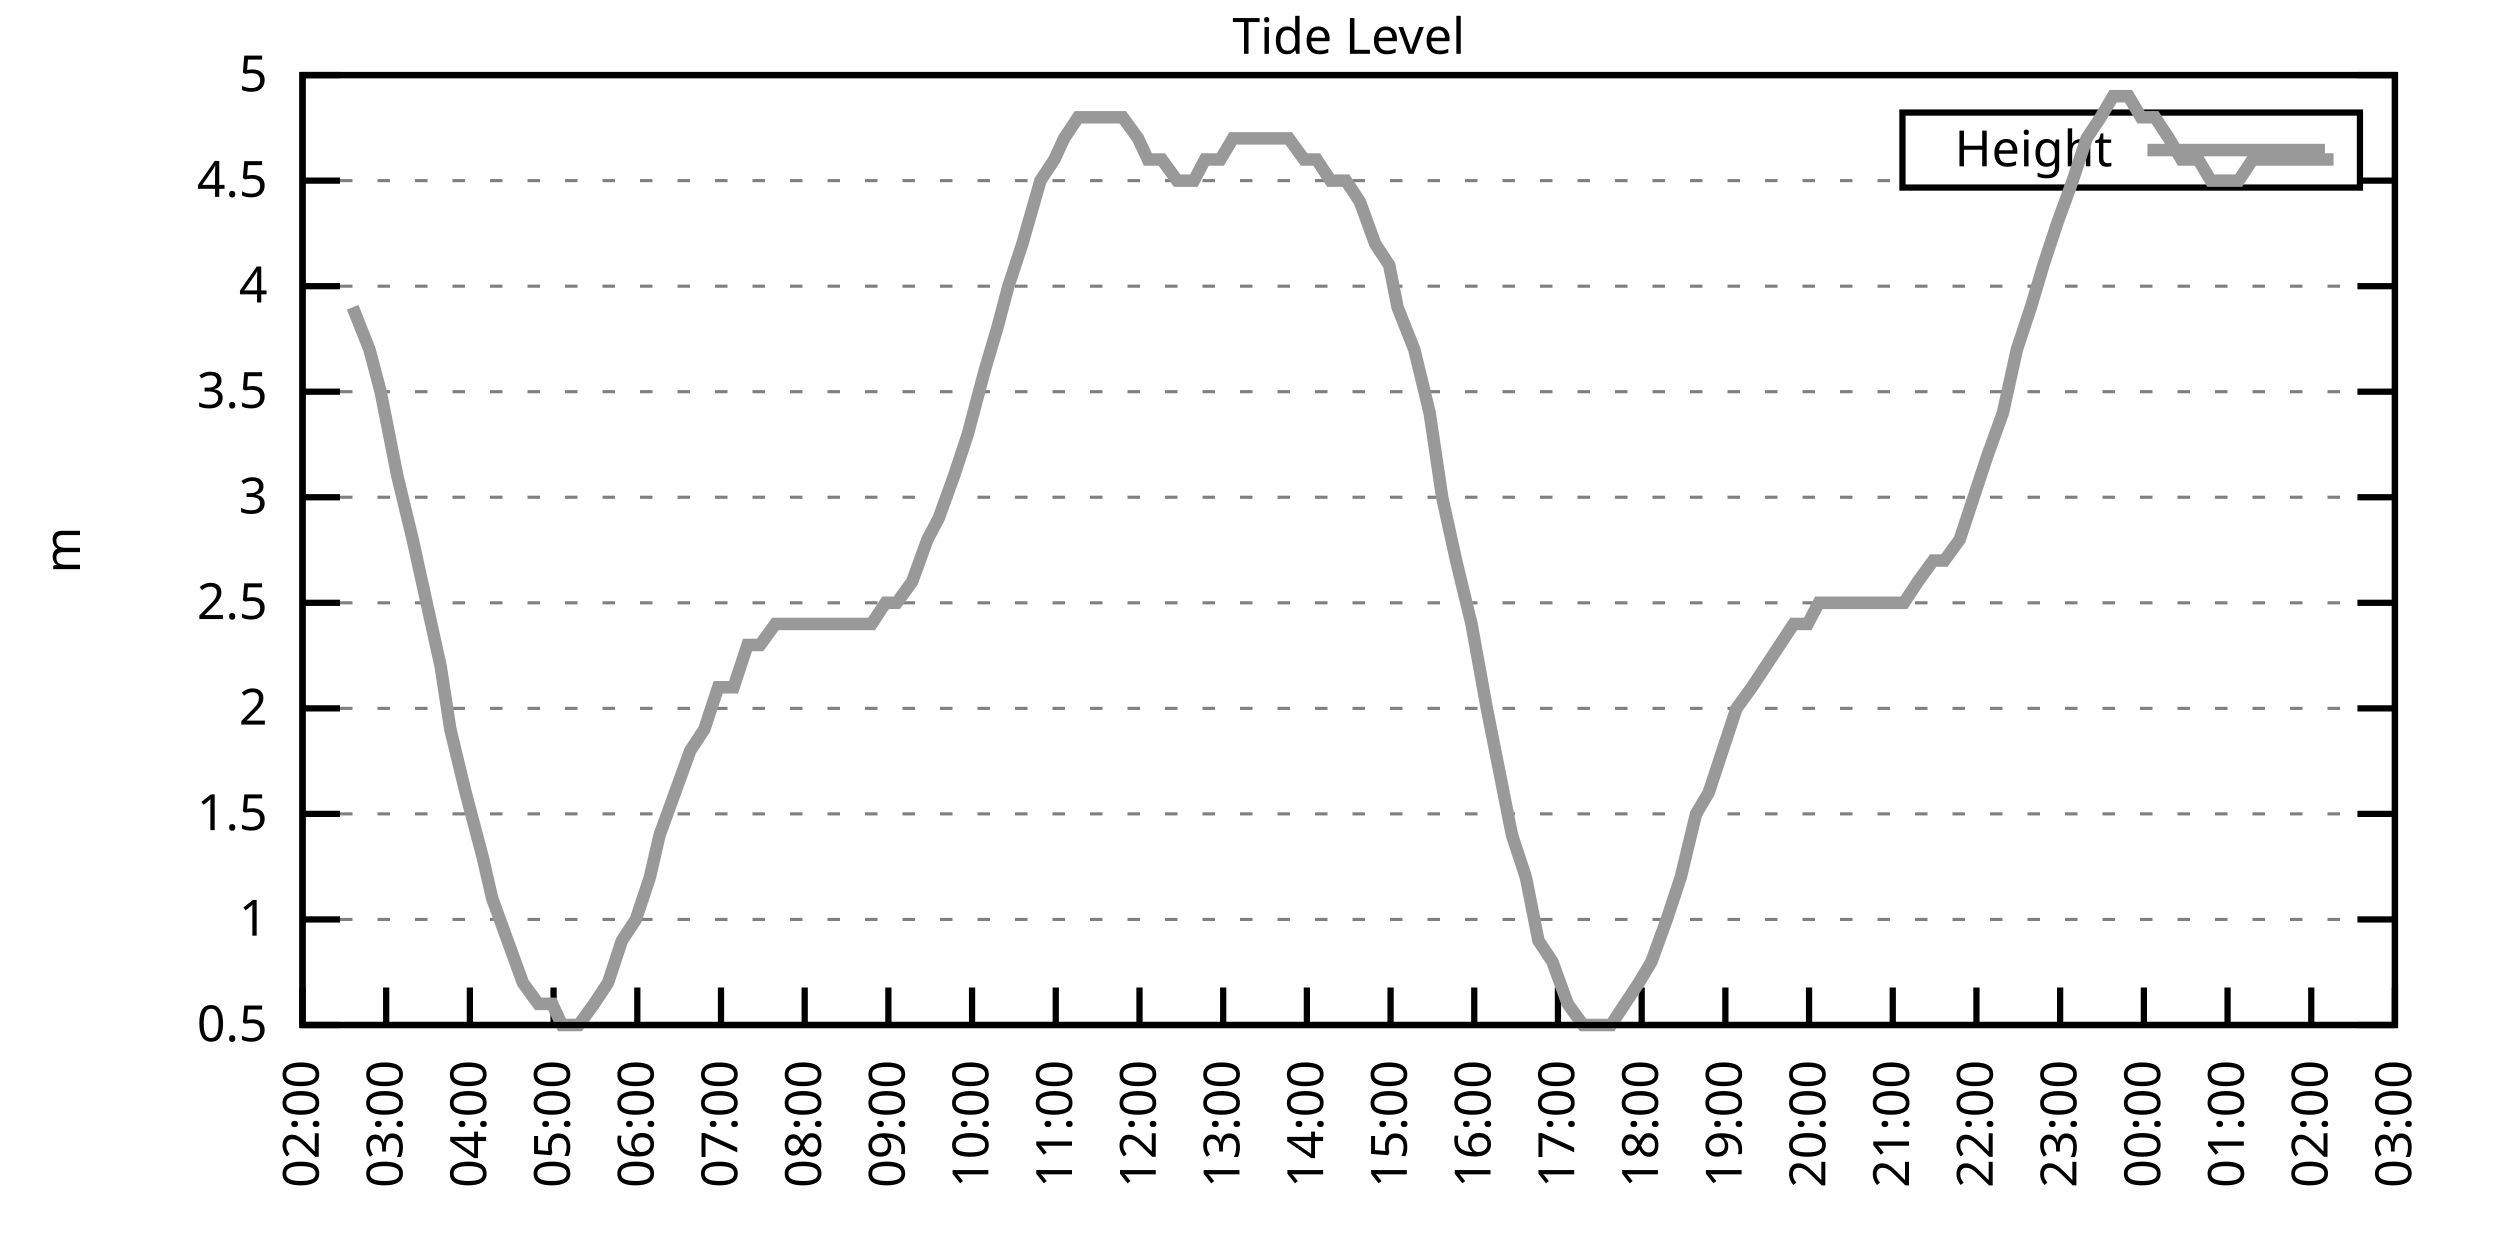
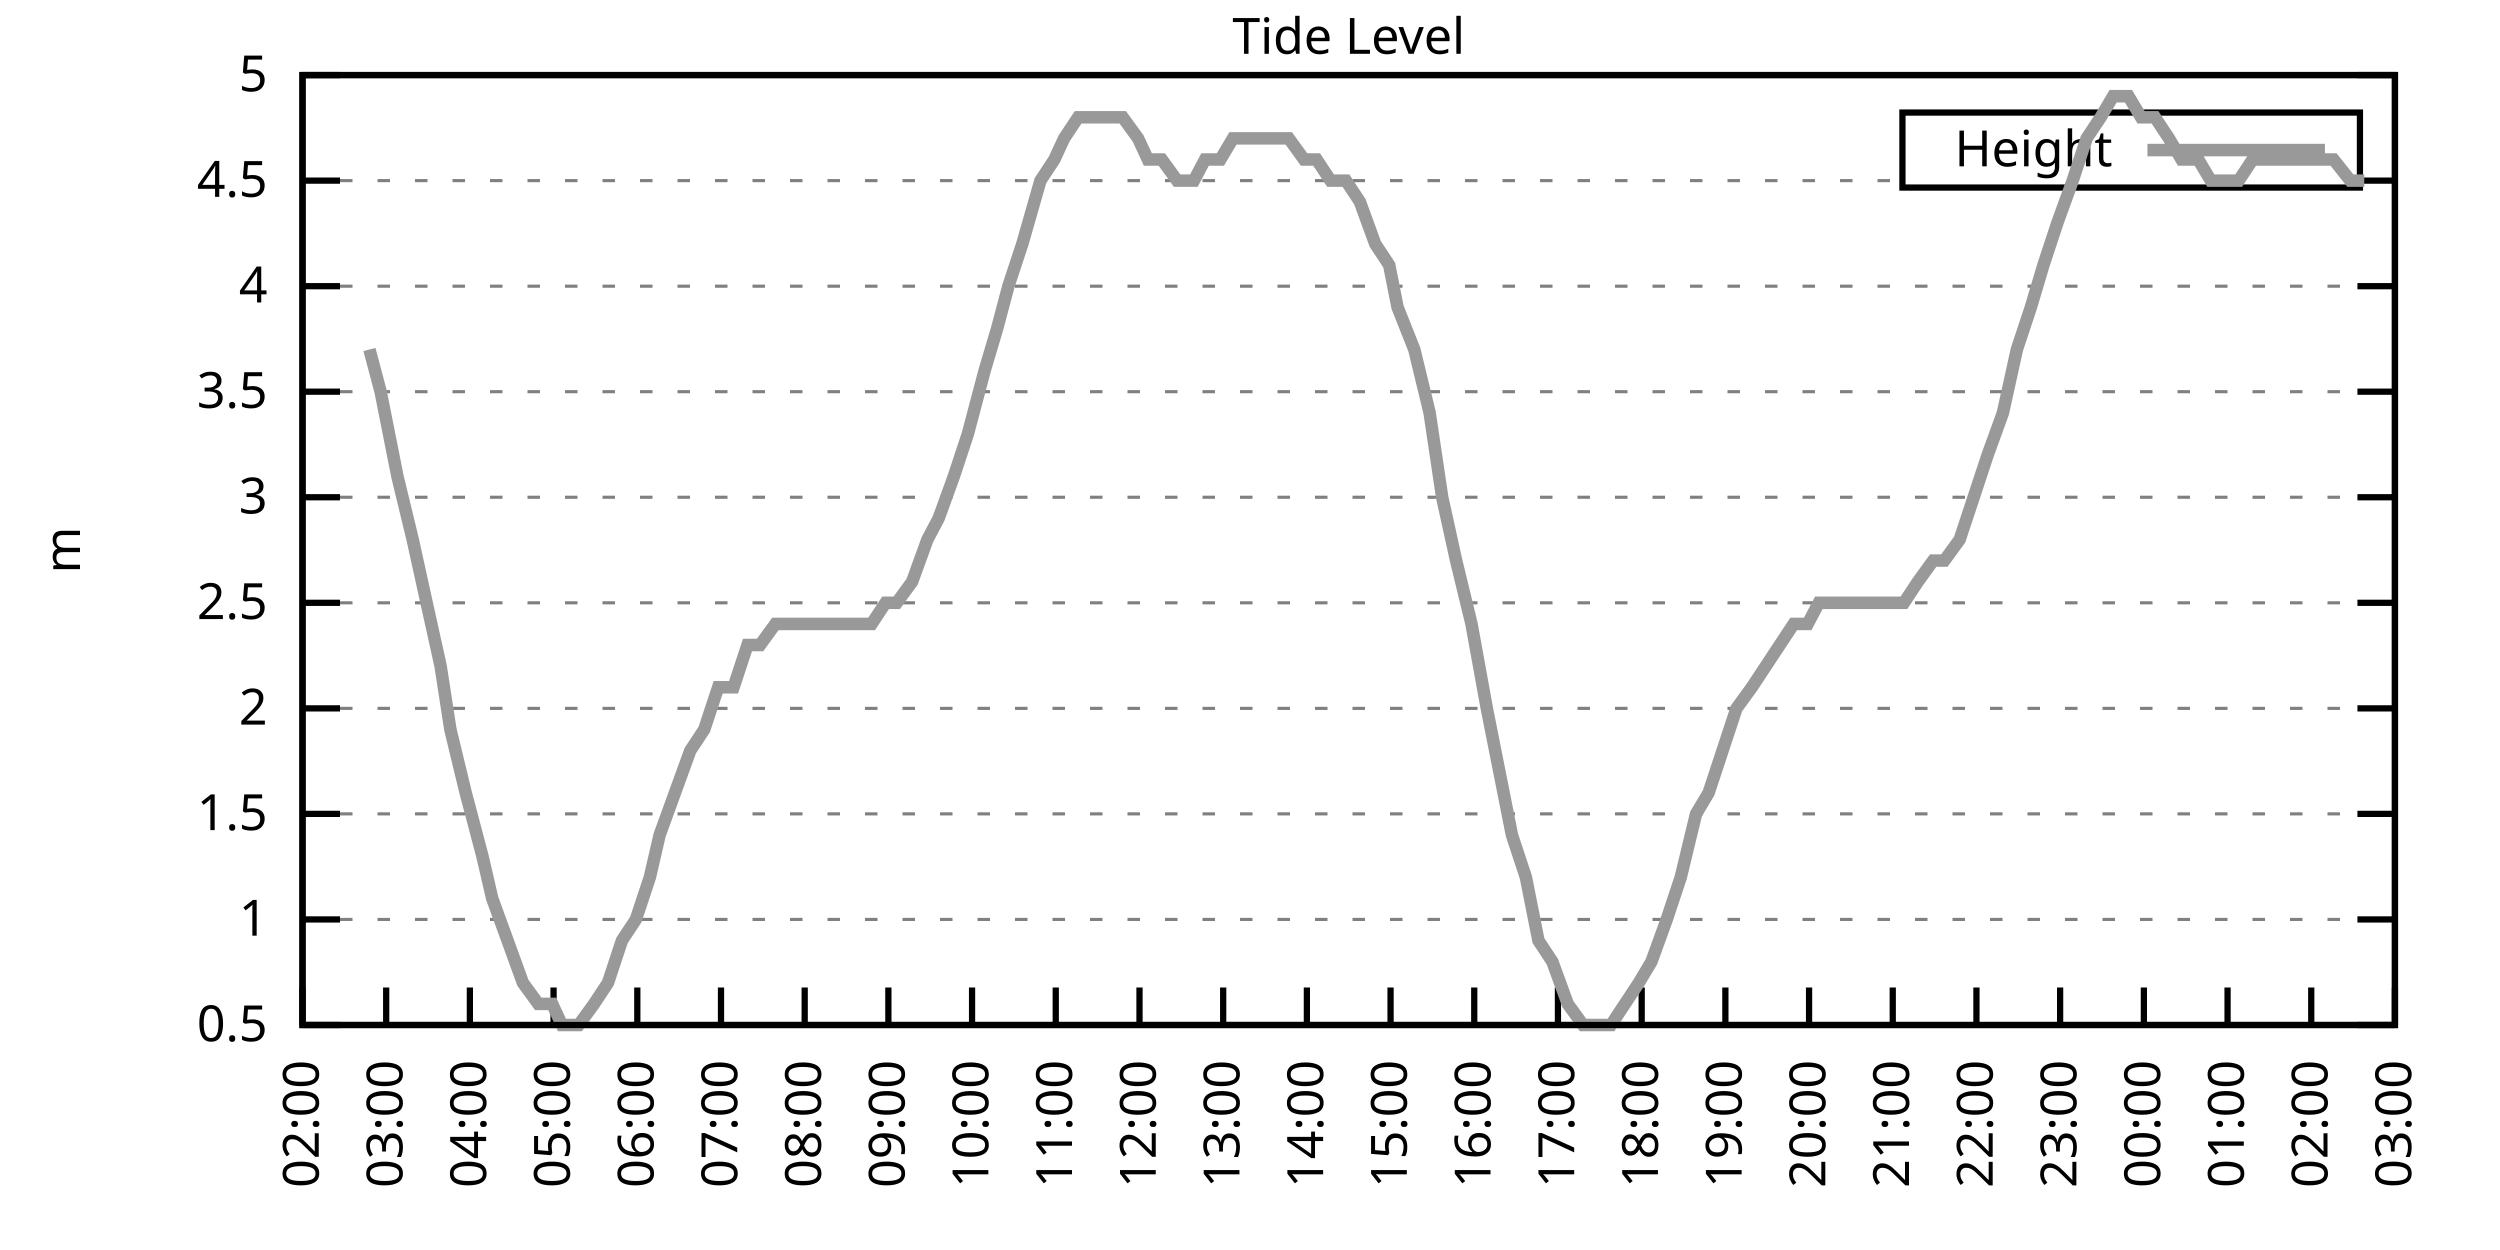
<svg xmlns="http://www.w3.org/2000/svg" xmlns:xlink="http://www.w3.org/1999/xlink" width="400" height="200" viewBox="0 0 400 200">
  <g id="gnuplot_canvas">
    <rect x="0" y="0" width="400" height="200" fill="none" />
    <defs>
      <circle id="gpDot" r="0.5" stroke-width="0.5" stroke="currentColor" />
      <path id="gpPt0" stroke-width="0.333" stroke="currentColor" d="M-1,0 h2 M0,-1 v2" />
      <path id="gpPt1" stroke-width="0.333" stroke="currentColor" d="M-1,-1 L1,1 M1,-1 L-1,1" />
      <path id="gpPt2" stroke-width="0.333" stroke="currentColor" d="M-1,0 L1,0 M0,-1 L0,1 M-1,-1 L1,1 M-1,1 L1,-1" />
      <rect id="gpPt3" stroke-width="0.333" stroke="currentColor" x="-1" y="-1" width="2" height="2" />
      <rect id="gpPt4" stroke-width="0.333" stroke="currentColor" fill="currentColor" x="-1" y="-1" width="2" height="2" />
      <circle id="gpPt5" stroke-width="0.333" stroke="currentColor" cx="0" cy="0" r="1" />
      <use xlink:href="#gpPt5" id="gpPt6" fill="currentColor" stroke="none" />
      <path id="gpPt7" stroke-width="0.333" stroke="currentColor" d="M0,-1.33 L-1.33,0.67 L1.33,0.67 z" />
      <use xlink:href="#gpPt7" id="gpPt8" fill="currentColor" stroke="none" />
      <use xlink:href="#gpPt7" id="gpPt9" stroke="currentColor" transform="rotate(180)" />
      <use xlink:href="#gpPt9" id="gpPt10" fill="currentColor" stroke="none" />
      <use xlink:href="#gpPt3" id="gpPt11" stroke="currentColor" transform="rotate(45)" />
      <use xlink:href="#gpPt11" id="gpPt12" fill="currentColor" stroke="none" />
      <path id="gpPt13" stroke-width="0.333" stroke="currentColor" d="M0,1.330 L1.265,0.411 L0.782,-1.067 L-0.782,-1.076 L-1.265,0.411 z" />
      <use xlink:href="#gpPt13" id="gpPt14" fill="currentColor" stroke="none" />
      <filter id="textbox" filterUnits="objectBoundingBox" x="0" y="0" height="1" width="1">
        <feFlood flood-color="white" flood-opacity="1" result="bgnd" />
        <feComposite in="SourceGraphic" in2="bgnd" operator="atop" />
      </filter>
      <filter id="greybox" filterUnits="objectBoundingBox" x="0" y="0" height="1" width="1">
        <feFlood flood-color="lightgrey" flood-opacity="1" result="grey" />
        <feComposite in="SourceGraphic" in2="grey" operator="atop" />
      </filter>
    </defs>
    <g fill="none" color="white" stroke="currentColor" stroke-width="1.00" stroke-linecap="butt" stroke-linejoin="miter">
</g>
    <g fill="none" color="black" stroke="currentColor" stroke-width="1.00" stroke-linecap="butt" stroke-linejoin="miter">
      <g stroke="none" shape-rendering="crispEdges">
        <polygon fill="rgb(255, 255, 255)" points="48.40,164.00 383.18,164.00 383.18,12.02 48.40,12.02 " />
      </g>
    </g>
    <g fill="none" color="black" stroke="currentColor" stroke-width="1.00" stroke-linecap="butt" stroke-linejoin="miter">
</g>
    <g fill="none" color="black" stroke="black" stroke-width="0.50" stroke-linecap="butt" stroke-linejoin="miter">
</g>
    <g fill="none" color="gray" stroke="currentColor" stroke-width="0.50" stroke-linecap="butt" stroke-linejoin="miter">
      <path stroke="gray" stroke-dasharray="2,4" class="gridline" d="M48.40,164.00 L383.19,164.00  " />
    </g>
    <g fill="none" color="gray" stroke="gray" stroke-width="1.00" stroke-linecap="butt" stroke-linejoin="miter">
</g>
    <g fill="none" color="black" stroke="currentColor" stroke-width="1.00" stroke-linecap="butt" stroke-linejoin="miter">
      <path stroke="black" d="M48.40,164.00 L54.40,164.00 M383.19,164.00 L377.19,164.00  " />
      <g transform="translate(42.80,166.60)" stroke="none" fill="black" font-family="Sans" font-size="8.00" text-anchor="end">
        <text>
          <tspan font-family="Sans"> 0.5</tspan>
        </text>
      </g>
    </g>
    <g fill="none" color="black" stroke="currentColor" stroke-width="1.00" stroke-linecap="butt" stroke-linejoin="miter">
</g>
    <g fill="none" color="black" stroke="black" stroke-width="0.50" stroke-linecap="butt" stroke-linejoin="miter">
</g>
    <g fill="none" color="gray" stroke="currentColor" stroke-width="0.50" stroke-linecap="butt" stroke-linejoin="miter">
      <path stroke="gray" stroke-dasharray="2,4" class="gridline" d="M48.40,147.11 L383.19,147.11  " />
    </g>
    <g fill="none" color="gray" stroke="gray" stroke-width="1.00" stroke-linecap="butt" stroke-linejoin="miter">
</g>
    <g fill="none" color="black" stroke="currentColor" stroke-width="1.00" stroke-linecap="butt" stroke-linejoin="miter">
      <path stroke="black" d="M48.40,147.11 L54.40,147.11 M383.19,147.11 L377.19,147.11  " />
      <g transform="translate(42.80,149.71)" stroke="none" fill="black" font-family="Sans" font-size="8.00" text-anchor="end">
        <text>
          <tspan font-family="Sans"> 1</tspan>
        </text>
      </g>
    </g>
    <g fill="none" color="black" stroke="currentColor" stroke-width="1.00" stroke-linecap="butt" stroke-linejoin="miter">
</g>
    <g fill="none" color="black" stroke="black" stroke-width="0.50" stroke-linecap="butt" stroke-linejoin="miter">
</g>
    <g fill="none" color="gray" stroke="currentColor" stroke-width="0.50" stroke-linecap="butt" stroke-linejoin="miter">
      <path stroke="gray" stroke-dasharray="2,4" class="gridline" d="M48.40,130.22 L383.19,130.22  " />
    </g>
    <g fill="none" color="gray" stroke="gray" stroke-width="1.00" stroke-linecap="butt" stroke-linejoin="miter">
</g>
    <g fill="none" color="black" stroke="currentColor" stroke-width="1.00" stroke-linecap="butt" stroke-linejoin="miter">
      <path stroke="black" d="M48.40,130.22 L54.40,130.22 M383.19,130.22 L377.19,130.22  " />
      <g transform="translate(42.80,132.82)" stroke="none" fill="black" font-family="Sans" font-size="8.00" text-anchor="end">
        <text>
          <tspan font-family="Sans"> 1.5</tspan>
        </text>
      </g>
    </g>
    <g fill="none" color="black" stroke="currentColor" stroke-width="1.00" stroke-linecap="butt" stroke-linejoin="miter">
</g>
    <g fill="none" color="black" stroke="black" stroke-width="0.50" stroke-linecap="butt" stroke-linejoin="miter">
</g>
    <g fill="none" color="gray" stroke="currentColor" stroke-width="0.50" stroke-linecap="butt" stroke-linejoin="miter">
      <path stroke="gray" stroke-dasharray="2,4" class="gridline" d="M48.40,113.34 L383.19,113.34  " />
    </g>
    <g fill="none" color="gray" stroke="gray" stroke-width="1.00" stroke-linecap="butt" stroke-linejoin="miter">
</g>
    <g fill="none" color="black" stroke="currentColor" stroke-width="1.00" stroke-linecap="butt" stroke-linejoin="miter">
      <path stroke="black" d="M48.40,113.34 L54.40,113.34 M383.19,113.34 L377.19,113.34  " />
      <g transform="translate(42.80,115.94)" stroke="none" fill="black" font-family="Sans" font-size="8.00" text-anchor="end">
        <text>
          <tspan font-family="Sans"> 2</tspan>
        </text>
      </g>
    </g>
    <g fill="none" color="black" stroke="currentColor" stroke-width="1.00" stroke-linecap="butt" stroke-linejoin="miter">
</g>
    <g fill="none" color="black" stroke="black" stroke-width="0.50" stroke-linecap="butt" stroke-linejoin="miter">
</g>
    <g fill="none" color="gray" stroke="currentColor" stroke-width="0.50" stroke-linecap="butt" stroke-linejoin="miter">
      <path stroke="gray" stroke-dasharray="2,4" class="gridline" d="M48.40,96.45 L383.19,96.45  " />
    </g>
    <g fill="none" color="gray" stroke="gray" stroke-width="1.00" stroke-linecap="butt" stroke-linejoin="miter">
</g>
    <g fill="none" color="black" stroke="currentColor" stroke-width="1.00" stroke-linecap="butt" stroke-linejoin="miter">
      <path stroke="black" d="M48.40,96.45 L54.40,96.45 M383.19,96.45 L377.19,96.45  " />
      <g transform="translate(42.80,99.05)" stroke="none" fill="black" font-family="Sans" font-size="8.00" text-anchor="end">
        <text>
          <tspan font-family="Sans"> 2.5</tspan>
        </text>
      </g>
    </g>
    <g fill="none" color="black" stroke="currentColor" stroke-width="1.00" stroke-linecap="butt" stroke-linejoin="miter">
</g>
    <g fill="none" color="black" stroke="black" stroke-width="0.50" stroke-linecap="butt" stroke-linejoin="miter">
</g>
    <g fill="none" color="gray" stroke="currentColor" stroke-width="0.50" stroke-linecap="butt" stroke-linejoin="miter">
      <path stroke="gray" stroke-dasharray="2,4" class="gridline" d="M48.40,79.56 L383.19,79.56  " />
    </g>
    <g fill="none" color="gray" stroke="gray" stroke-width="1.00" stroke-linecap="butt" stroke-linejoin="miter">
</g>
    <g fill="none" color="black" stroke="currentColor" stroke-width="1.00" stroke-linecap="butt" stroke-linejoin="miter">
      <path stroke="black" d="M48.40,79.56 L54.40,79.56 M383.19,79.56 L377.19,79.56  " />
      <g transform="translate(42.80,82.16)" stroke="none" fill="black" font-family="Sans" font-size="8.00" text-anchor="end">
        <text>
          <tspan font-family="Sans"> 3</tspan>
        </text>
      </g>
    </g>
    <g fill="none" color="black" stroke="currentColor" stroke-width="1.00" stroke-linecap="butt" stroke-linejoin="miter">
</g>
    <g fill="none" color="black" stroke="black" stroke-width="0.50" stroke-linecap="butt" stroke-linejoin="miter">
</g>
    <g fill="none" color="gray" stroke="currentColor" stroke-width="0.50" stroke-linecap="butt" stroke-linejoin="miter">
      <path stroke="gray" stroke-dasharray="2,4" class="gridline" d="M48.40,62.67 L383.19,62.67  " />
    </g>
    <g fill="none" color="gray" stroke="gray" stroke-width="1.00" stroke-linecap="butt" stroke-linejoin="miter">
</g>
    <g fill="none" color="black" stroke="currentColor" stroke-width="1.00" stroke-linecap="butt" stroke-linejoin="miter">
      <path stroke="black" d="M48.40,62.67 L54.40,62.67 M383.19,62.67 L377.19,62.67  " />
      <g transform="translate(42.80,65.27)" stroke="none" fill="black" font-family="Sans" font-size="8.00" text-anchor="end">
        <text>
          <tspan font-family="Sans"> 3.5</tspan>
        </text>
      </g>
    </g>
    <g fill="none" color="black" stroke="currentColor" stroke-width="1.00" stroke-linecap="butt" stroke-linejoin="miter">
</g>
    <g fill="none" color="black" stroke="black" stroke-width="0.50" stroke-linecap="butt" stroke-linejoin="miter">
</g>
    <g fill="none" color="gray" stroke="currentColor" stroke-width="0.50" stroke-linecap="butt" stroke-linejoin="miter">
      <path stroke="gray" stroke-dasharray="2,4" class="gridline" d="M48.40,45.79 L383.19,45.79  " />
    </g>
    <g fill="none" color="gray" stroke="gray" stroke-width="1.00" stroke-linecap="butt" stroke-linejoin="miter">
</g>
    <g fill="none" color="black" stroke="currentColor" stroke-width="1.00" stroke-linecap="butt" stroke-linejoin="miter">
      <path stroke="black" d="M48.40,45.79 L54.40,45.79 M383.19,45.79 L377.19,45.79  " />
      <g transform="translate(42.80,48.39)" stroke="none" fill="black" font-family="Sans" font-size="8.00" text-anchor="end">
        <text>
          <tspan font-family="Sans"> 4</tspan>
        </text>
      </g>
    </g>
    <g fill="none" color="black" stroke="currentColor" stroke-width="1.00" stroke-linecap="butt" stroke-linejoin="miter">
</g>
    <g fill="none" color="black" stroke="black" stroke-width="0.50" stroke-linecap="butt" stroke-linejoin="miter">
</g>
    <g fill="none" color="gray" stroke="currentColor" stroke-width="0.50" stroke-linecap="butt" stroke-linejoin="miter">
      <path stroke="gray" stroke-dasharray="2,4" class="gridline" d="M48.40,28.90 L304.39,28.90 M377.59,28.90 L383.19,28.90  " />
    </g>
    <g fill="none" color="gray" stroke="gray" stroke-width="1.00" stroke-linecap="butt" stroke-linejoin="miter">
</g>
    <g fill="none" color="black" stroke="currentColor" stroke-width="1.00" stroke-linecap="butt" stroke-linejoin="miter">
      <path stroke="black" d="M48.40,28.90 L54.40,28.90 M383.19,28.90 L377.19,28.90  " />
      <g transform="translate(42.80,31.50)" stroke="none" fill="black" font-family="Sans" font-size="8.00" text-anchor="end">
        <text>
          <tspan font-family="Sans"> 4.5</tspan>
        </text>
      </g>
    </g>
    <g fill="none" color="black" stroke="currentColor" stroke-width="1.00" stroke-linecap="butt" stroke-linejoin="miter">
</g>
    <g fill="none" color="black" stroke="black" stroke-width="0.50" stroke-linecap="butt" stroke-linejoin="miter">
</g>
    <g fill="none" color="gray" stroke="currentColor" stroke-width="0.50" stroke-linecap="butt" stroke-linejoin="miter">
      <path stroke="gray" stroke-dasharray="2,4" class="gridline" d="M48.40,12.01 L383.19,12.01  " />
    </g>
    <g fill="none" color="gray" stroke="gray" stroke-width="1.00" stroke-linecap="butt" stroke-linejoin="miter">
</g>
    <g fill="none" color="black" stroke="currentColor" stroke-width="1.00" stroke-linecap="butt" stroke-linejoin="miter">
      <path stroke="black" d="M48.40,12.01 L54.40,12.01 M383.19,12.01 L377.19,12.01  " />
      <g transform="translate(42.80,14.61)" stroke="none" fill="black" font-family="Sans" font-size="8.00" text-anchor="end">
        <text>
          <tspan font-family="Sans"> 5</tspan>
        </text>
      </g>
    </g>
    <g fill="none" color="black" stroke="currentColor" stroke-width="1.00" stroke-linecap="butt" stroke-linejoin="miter">
      <path stroke="black" d="M48.40,164.00 L48.40,158.00  " />
      <g transform="translate(51.00,169.60) rotate(270.00)" stroke="none" fill="black" font-family="Sans" font-size="8.00" text-anchor="end">
        <text>
          <tspan font-family="Sans">02:00</tspan>
        </text>
      </g>
    </g>
    <g fill="none" color="black" stroke="currentColor" stroke-width="1.00" stroke-linecap="butt" stroke-linejoin="miter">
      <path stroke="black" d="M61.79,164.00 L61.79,158.00  " />
      <g transform="translate(64.39,169.60) rotate(270.00)" stroke="none" fill="black" font-family="Sans" font-size="8.00" text-anchor="end">
        <text>
          <tspan font-family="Sans">03:00</tspan>
        </text>
      </g>
    </g>
    <g fill="none" color="black" stroke="currentColor" stroke-width="1.00" stroke-linecap="butt" stroke-linejoin="miter">
      <path stroke="black" d="M75.18,164.00 L75.18,158.00  " />
      <g transform="translate(77.78,169.60) rotate(270.00)" stroke="none" fill="black" font-family="Sans" font-size="8.00" text-anchor="end">
        <text>
          <tspan font-family="Sans">04:00</tspan>
        </text>
      </g>
    </g>
    <g fill="none" color="black" stroke="currentColor" stroke-width="1.00" stroke-linecap="butt" stroke-linejoin="miter">
      <path stroke="black" d="M88.57,164.00 L88.57,158.00  " />
      <g transform="translate(91.17,169.60) rotate(270.00)" stroke="none" fill="black" font-family="Sans" font-size="8.00" text-anchor="end">
        <text>
          <tspan font-family="Sans">05:00</tspan>
        </text>
      </g>
    </g>
    <g fill="none" color="black" stroke="currentColor" stroke-width="1.00" stroke-linecap="butt" stroke-linejoin="miter">
      <path stroke="black" d="M101.97,164.00 L101.97,158.00  " />
      <g transform="translate(104.57,169.60) rotate(270.00)" stroke="none" fill="black" font-family="Sans" font-size="8.00" text-anchor="end">
        <text>
          <tspan font-family="Sans">06:00</tspan>
        </text>
      </g>
    </g>
    <g fill="none" color="black" stroke="currentColor" stroke-width="1.00" stroke-linecap="butt" stroke-linejoin="miter">
      <path stroke="black" d="M115.36,164.00 L115.36,158.00  " />
      <g transform="translate(117.96,169.60) rotate(270.00)" stroke="none" fill="black" font-family="Sans" font-size="8.00" text-anchor="end">
        <text>
          <tspan font-family="Sans">07:00</tspan>
        </text>
      </g>
    </g>
    <g fill="none" color="black" stroke="currentColor" stroke-width="1.00" stroke-linecap="butt" stroke-linejoin="miter">
      <path stroke="black" d="M128.75,164.00 L128.75,158.00  " />
      <g transform="translate(131.35,169.60) rotate(270.00)" stroke="none" fill="black" font-family="Sans" font-size="8.00" text-anchor="end">
        <text>
          <tspan font-family="Sans">08:00</tspan>
        </text>
      </g>
    </g>
    <g fill="none" color="black" stroke="currentColor" stroke-width="1.00" stroke-linecap="butt" stroke-linejoin="miter">
      <path stroke="black" d="M142.14,164.00 L142.14,158.00  " />
      <g transform="translate(144.74,169.60) rotate(270.00)" stroke="none" fill="black" font-family="Sans" font-size="8.00" text-anchor="end">
        <text>
          <tspan font-family="Sans">09:00</tspan>
        </text>
      </g>
    </g>
    <g fill="none" color="black" stroke="currentColor" stroke-width="1.00" stroke-linecap="butt" stroke-linejoin="miter">
      <path stroke="black" d="M155.53,164.00 L155.53,158.00  " />
      <g transform="translate(158.13,169.60) rotate(270.00)" stroke="none" fill="black" font-family="Sans" font-size="8.00" text-anchor="end">
        <text>
          <tspan font-family="Sans">10:00</tspan>
        </text>
      </g>
    </g>
    <g fill="none" color="black" stroke="currentColor" stroke-width="1.00" stroke-linecap="butt" stroke-linejoin="miter">
      <path stroke="black" d="M168.92,164.00 L168.92,158.00  " />
      <g transform="translate(171.52,169.60) rotate(270.00)" stroke="none" fill="black" font-family="Sans" font-size="8.00" text-anchor="end">
        <text>
          <tspan font-family="Sans">11:00</tspan>
        </text>
      </g>
    </g>
    <g fill="none" color="black" stroke="currentColor" stroke-width="1.00" stroke-linecap="butt" stroke-linejoin="miter">
      <path stroke="black" d="M182.32,164.00 L182.32,158.00  " />
      <g transform="translate(184.92,169.60) rotate(270.00)" stroke="none" fill="black" font-family="Sans" font-size="8.00" text-anchor="end">
        <text>
          <tspan font-family="Sans">12:00</tspan>
        </text>
      </g>
    </g>
    <g fill="none" color="black" stroke="currentColor" stroke-width="1.00" stroke-linecap="butt" stroke-linejoin="miter">
      <path stroke="black" d="M195.71,164.00 L195.71,158.00  " />
      <g transform="translate(198.31,169.60) rotate(270.00)" stroke="none" fill="black" font-family="Sans" font-size="8.00" text-anchor="end">
        <text>
          <tspan font-family="Sans">13:00</tspan>
        </text>
      </g>
    </g>
    <g fill="none" color="black" stroke="currentColor" stroke-width="1.00" stroke-linecap="butt" stroke-linejoin="miter">
      <path stroke="black" d="M209.10,164.00 L209.10,158.00  " />
      <g transform="translate(211.70,169.60) rotate(270.00)" stroke="none" fill="black" font-family="Sans" font-size="8.00" text-anchor="end">
        <text>
          <tspan font-family="Sans">14:00</tspan>
        </text>
      </g>
    </g>
    <g fill="none" color="black" stroke="currentColor" stroke-width="1.00" stroke-linecap="butt" stroke-linejoin="miter">
      <path stroke="black" d="M222.49,164.00 L222.49,158.00  " />
      <g transform="translate(225.09,169.60) rotate(270.00)" stroke="none" fill="black" font-family="Sans" font-size="8.00" text-anchor="end">
        <text>
          <tspan font-family="Sans">15:00</tspan>
        </text>
      </g>
    </g>
    <g fill="none" color="black" stroke="currentColor" stroke-width="1.00" stroke-linecap="butt" stroke-linejoin="miter">
      <path stroke="black" d="M235.88,164.00 L235.88,158.00  " />
      <g transform="translate(238.48,169.60) rotate(270.00)" stroke="none" fill="black" font-family="Sans" font-size="8.00" text-anchor="end">
        <text>
          <tspan font-family="Sans">16:00</tspan>
        </text>
      </g>
    </g>
    <g fill="none" color="black" stroke="currentColor" stroke-width="1.00" stroke-linecap="butt" stroke-linejoin="miter">
      <path stroke="black" d="M249.27,164.00 L249.27,158.00  " />
      <g transform="translate(251.87,169.60) rotate(270.00)" stroke="none" fill="black" font-family="Sans" font-size="8.00" text-anchor="end">
        <text>
          <tspan font-family="Sans">17:00</tspan>
        </text>
      </g>
    </g>
    <g fill="none" color="black" stroke="currentColor" stroke-width="1.00" stroke-linecap="butt" stroke-linejoin="miter">
      <path stroke="black" d="M262.67,164.00 L262.67,158.00  " />
      <g transform="translate(265.27,169.60) rotate(270.00)" stroke="none" fill="black" font-family="Sans" font-size="8.00" text-anchor="end">
        <text>
          <tspan font-family="Sans">18:00</tspan>
        </text>
      </g>
    </g>
    <g fill="none" color="black" stroke="currentColor" stroke-width="1.00" stroke-linecap="butt" stroke-linejoin="miter">
      <path stroke="black" d="M276.06,164.00 L276.06,158.00  " />
      <g transform="translate(278.66,169.60) rotate(270.00)" stroke="none" fill="black" font-family="Sans" font-size="8.00" text-anchor="end">
        <text>
          <tspan font-family="Sans">19:00</tspan>
        </text>
      </g>
    </g>
    <g fill="none" color="black" stroke="currentColor" stroke-width="1.00" stroke-linecap="butt" stroke-linejoin="miter">
      <path stroke="black" d="M289.45,164.00 L289.45,158.00  " />
      <g transform="translate(292.05,169.60) rotate(270.00)" stroke="none" fill="black" font-family="Sans" font-size="8.00" text-anchor="end">
        <text>
          <tspan font-family="Sans">20:00</tspan>
        </text>
      </g>
    </g>
    <g fill="none" color="black" stroke="currentColor" stroke-width="1.00" stroke-linecap="butt" stroke-linejoin="miter">
      <path stroke="black" d="M302.84,164.00 L302.84,158.00  " />
      <g transform="translate(305.44,169.60) rotate(270.00)" stroke="none" fill="black" font-family="Sans" font-size="8.00" text-anchor="end">
        <text>
          <tspan font-family="Sans">21:00</tspan>
        </text>
      </g>
    </g>
    <g fill="none" color="black" stroke="currentColor" stroke-width="1.00" stroke-linecap="butt" stroke-linejoin="miter">
      <path stroke="black" d="M316.23,164.00 L316.23,158.00  " />
      <g transform="translate(318.83,169.60) rotate(270.00)" stroke="none" fill="black" font-family="Sans" font-size="8.00" text-anchor="end">
        <text>
          <tspan font-family="Sans">22:00</tspan>
        </text>
      </g>
    </g>
    <g fill="none" color="black" stroke="currentColor" stroke-width="1.00" stroke-linecap="butt" stroke-linejoin="miter">
      <path stroke="black" d="M329.62,164.00 L329.62,158.00  " />
      <g transform="translate(332.22,169.60) rotate(270.00)" stroke="none" fill="black" font-family="Sans" font-size="8.00" text-anchor="end">
        <text>
          <tspan font-family="Sans">23:00</tspan>
        </text>
      </g>
    </g>
    <g fill="none" color="black" stroke="currentColor" stroke-width="1.00" stroke-linecap="butt" stroke-linejoin="miter">
      <path stroke="black" d="M343.02,164.00 L343.02,158.00  " />
      <g transform="translate(345.62,169.60) rotate(270.00)" stroke="none" fill="black" font-family="Sans" font-size="8.00" text-anchor="end">
        <text>
          <tspan font-family="Sans">00:00</tspan>
        </text>
      </g>
    </g>
    <g fill="none" color="black" stroke="currentColor" stroke-width="1.00" stroke-linecap="butt" stroke-linejoin="miter">
      <path stroke="black" d="M356.41,164.00 L356.41,158.00  " />
      <g transform="translate(359.01,169.60) rotate(270.00)" stroke="none" fill="black" font-family="Sans" font-size="8.00" text-anchor="end">
        <text>
          <tspan font-family="Sans">01:00</tspan>
        </text>
      </g>
    </g>
    <g fill="none" color="black" stroke="currentColor" stroke-width="1.00" stroke-linecap="butt" stroke-linejoin="miter">
      <path stroke="black" d="M369.80,164.00 L369.80,158.00  " />
      <g transform="translate(372.40,169.60) rotate(270.00)" stroke="none" fill="black" font-family="Sans" font-size="8.00" text-anchor="end">
        <text>
          <tspan font-family="Sans">02:00</tspan>
        </text>
      </g>
    </g>
    <g fill="none" color="black" stroke="currentColor" stroke-width="1.00" stroke-linecap="butt" stroke-linejoin="miter">
      <path stroke="black" d="M383.19,164.00 L383.19,158.00  " />
      <g transform="translate(385.79,169.60) rotate(270.00)" stroke="none" fill="black" font-family="Sans" font-size="8.00" text-anchor="end">
        <text>
          <tspan font-family="Sans">03:00</tspan>
        </text>
      </g>
    </g>
    <g fill="none" color="black" stroke="currentColor" stroke-width="1.00" stroke-linecap="butt" stroke-linejoin="miter">
</g>
    <g fill="none" color="black" stroke="currentColor" stroke-width="1.00" stroke-linecap="butt" stroke-linejoin="miter">
      <path stroke="black" d="M48.40,12.01 L48.40,164.00 L383.19,164.00 L383.19,12.01 L48.40,12.01 Z  " />
    </g>
    <g fill="none" color="black" stroke="currentColor" stroke-width="1.00" stroke-linecap="butt" stroke-linejoin="miter">
</g>
    <g fill="none" color="black" stroke="currentColor" stroke-width="1.00" stroke-linecap="butt" stroke-linejoin="miter">
      <path stroke="black" d="M304.39,30.01 L304.39,18.01 L377.59,18.01 L377.59,30.01 L304.39,30.01 Z  " />
    </g>
    <g id="Tide_level_plot_1">
      <g fill="none" color="white" stroke="black" stroke-width="2.00" stroke-linecap="butt" stroke-linejoin="miter">
</g>
      <g fill="none" color="black" stroke="currentColor" stroke-width="2.00" stroke-linecap="butt" stroke-linejoin="miter">
        <g transform="translate(337.99,26.61)" stroke="none" fill="black" font-family="Sans" font-size="8.00" text-anchor="end">
          <text>
            <tspan font-family="Sans">Height</tspan>
          </text>
        </g>
      </g>
      <g fill="none" color="black" stroke="currentColor" stroke-width="2.00" stroke-linecap="butt" stroke-linejoin="miter">
-         <path stroke="rgb(153, 153, 153)" d="M343.59,24.01 L371.99,24.01 M56.43,49.16 L59.11,55.92 L60.90,62.67 L63.58,76.18 L66.03,86.32 L68.26,96.45   L70.50,106.58 L72.06,116.71 L74.51,126.85 L77.19,136.98 L78.75,143.73 L81.21,150.49 L83.66,157.24 L86.12,160.62   L88.35,160.62 L89.91,164.00 L92.59,164.00 L95.05,160.62 L97.28,157.24 L99.51,150.49 L101.74,147.11 L103.98,140.36   L105.54,133.60 L107.99,126.85 L110.45,120.09 L112.68,116.71 L114.91,109.96 L117.37,109.96 L119.60,103.20 L121.61,103.20   L124.06,99.83 L126.29,99.83 L128.53,99.83 L130.09,99.83 L132.77,99.83 L135.00,99.83 L137.23,99.83 L139.46,99.83   L141.69,96.45 L143.48,96.45 L145.94,93.07 L148.39,86.32 L150.18,82.94 L152.63,76.18 L154.86,69.43 L157.54,59.30   L159.55,52.54 L161.34,45.79 L163.57,39.03 L166.47,28.90 L168.70,25.52 L170.26,22.14 L172.50,18.77 L174.73,18.77   L177.18,18.77 L179.64,18.77 L182.09,22.14 L183.66,25.52 L185.89,25.52 L188.34,28.90 L191.02,28.90 L192.81,25.52   L195.26,25.52 L197.27,22.14 L199.95,22.14 L201.73,22.14 L204.19,22.14 L206.20,22.14 L208.65,25.52 L210.66,25.52   L212.89,28.90 L215.35,28.90 L217.58,32.28 L220.04,39.03 L222.27,42.41 L223.61,49.16 L226.29,55.92 L228.74,66.05   L230.75,79.56 L232.98,89.69 L235.44,99.83 L237.89,113.34 L239.90,123.47 L241.91,133.60 L244.14,140.36 L246.15,150.49   L248.38,153.87 L250.84,160.62 L253.29,164.00 L255.75,164.00 L257.76,164.00 L259.99,160.62 L262.22,157.24 L264.23,153.87   L266.68,147.11 L268.92,140.36 L271.37,130.22 L273.38,126.85 L275.61,120.09 L277.84,113.34 L280.30,109.96 L282.53,106.58   L284.76,103.20 L286.99,99.83 L289.23,99.83 L291.01,96.45 L293.47,96.45 L295.92,96.45 L298.15,96.45 L299.72,96.45   L301.95,96.45 L304.63,96.45 L306.86,93.07 L309.31,89.69 L311.10,89.69 L313.55,86.32 L315.79,79.56 L318.02,72.81   L320.47,66.05 L322.70,55.92 L324.94,49.16 L326.95,42.41 L329.18,35.65 L331.63,28.90 L333.86,22.14 L336.10,18.77   L338.10,15.39 L340.56,15.39 L342.57,18.77 L344.80,18.77 L347.03,22.14 L349.04,25.52 L351.72,25.52 L353.73,28.90   L355.51,28.90 L358.19,28.90 L360.42,25.52 L362.21,25.52 L364.66,25.52 L367.12,25.52 L369.13,25.52 L371.36,25.52   L373.37,25.52  " />
+         <path stroke="rgb(153, 153, 153)" d="M343.59,24.01 L371.99,24.01 M59.11,55.92 L60.90,62.67 L63.58,76.18 L66.03,86.32 L68.26,96.45 L70.50,106.58   L72.06,116.71 L74.51,126.85 L77.19,136.98 L78.75,143.73 L81.21,150.49 L83.66,157.24 L86.12,160.62 L88.35,160.62   L89.91,164.00 L92.59,164.00 L95.05,160.62 L97.28,157.24 L99.51,150.49 L101.74,147.11 L103.98,140.36 L105.54,133.60   L107.99,126.85 L110.45,120.09 L112.68,116.71 L114.91,109.96 L117.37,109.96 L119.60,103.20 L121.61,103.20 L124.06,99.83   L126.29,99.83 L128.53,99.83 L130.09,99.83 L132.77,99.83 L135.00,99.83 L137.23,99.83 L139.46,99.83 L141.69,96.45   L143.48,96.45 L145.94,93.07 L148.39,86.32 L150.18,82.94 L152.63,76.18 L154.86,69.43 L157.54,59.30 L159.55,52.54   L161.34,45.79 L163.57,39.03 L166.47,28.90 L168.70,25.52 L170.26,22.14 L172.50,18.77 L174.73,18.77 L177.18,18.77   L179.64,18.77 L182.09,22.14 L183.66,25.52 L185.89,25.52 L188.34,28.90 L191.02,28.90 L192.81,25.52 L195.26,25.52   L197.27,22.14 L199.95,22.14 L201.73,22.14 L204.19,22.14 L206.20,22.14 L208.65,25.52 L210.66,25.52 L212.89,28.90   L215.35,28.90 L217.58,32.28 L220.04,39.03 L222.27,42.41 L223.61,49.16 L226.29,55.92 L228.74,66.05 L230.75,79.56   L232.98,89.69 L235.44,99.83 L237.89,113.34 L239.90,123.47 L241.91,133.60 L244.14,140.36 L246.15,150.49 L248.38,153.87   L250.84,160.62 L253.29,164.00 L255.75,164.00 L257.76,164.00 L259.99,160.62 L262.22,157.24 L264.23,153.87 L266.68,147.11   L268.92,140.36 L271.37,130.22 L273.38,126.85 L275.61,120.09 L277.84,113.34 L280.30,109.96 L282.53,106.58 L284.76,103.20   L286.99,99.83 L289.23,99.83 L291.01,96.45 L293.47,96.45 L295.92,96.45 L298.15,96.45 L299.72,96.45 L301.95,96.45   L304.63,96.45 L306.86,93.07 L309.31,89.69 L311.10,89.69 L313.55,86.32 L315.79,79.56 L318.02,72.81 L320.47,66.05   L322.70,55.92 L324.94,49.16 L326.95,42.41 L329.18,35.65 L331.63,28.90 L333.86,22.14 L336.10,18.77 L338.10,15.39   L340.56,15.39 L342.57,18.77 L344.80,18.77 L347.03,22.14 L349.04,25.52 L351.72,25.52 L353.73,28.90 L355.51,28.90   L358.19,28.90 L360.42,25.52 L362.21,25.52 L364.66,25.52 L367.12,25.52 L369.13,25.52 L371.36,25.52 L373.37,25.52   L376.05,28.90 L378.28,28.90  " />
      </g>
    </g>
    <g fill="none" color="black" stroke="currentColor" stroke-width="2.00" stroke-linecap="butt" stroke-linejoin="miter">
</g>
    <g fill="none" color="black" stroke="black" stroke-width="1.00" stroke-linecap="butt" stroke-linejoin="miter">
</g>
    <g fill="none" color="black" stroke="currentColor" stroke-width="1.00" stroke-linecap="butt" stroke-linejoin="miter">
      <path stroke="black" d="M48.40,12.01 L48.40,164.00 L383.19,164.00 L383.19,12.01 L48.40,12.01 Z  " />
      <g transform="translate(12.80,88.01) rotate(270.00)" stroke="none" fill="black" font-family="Sans" font-size="8.00" text-anchor="middle">
        <text>
          <tspan font-family="Sans">m</tspan>
        </text>
      </g>
    </g>
    <g fill="none" color="black" stroke="currentColor" stroke-width="1.00" stroke-linecap="butt" stroke-linejoin="miter">
</g>
    <g fill="none" color="black" stroke="currentColor" stroke-width="1.00" stroke-linecap="butt" stroke-linejoin="miter">
      <g transform="translate(215.79,8.61)" stroke="none" fill="black" font-family="Sans" font-size="8.00" text-anchor="middle">
        <text>
          <tspan font-family="Sans">Tide Level</tspan>
        </text>
      </g>
    </g>
    <g fill="none" color="black" stroke="currentColor" stroke-width="1.00" stroke-linecap="butt" stroke-linejoin="miter">
</g>
  </g>
</svg>
